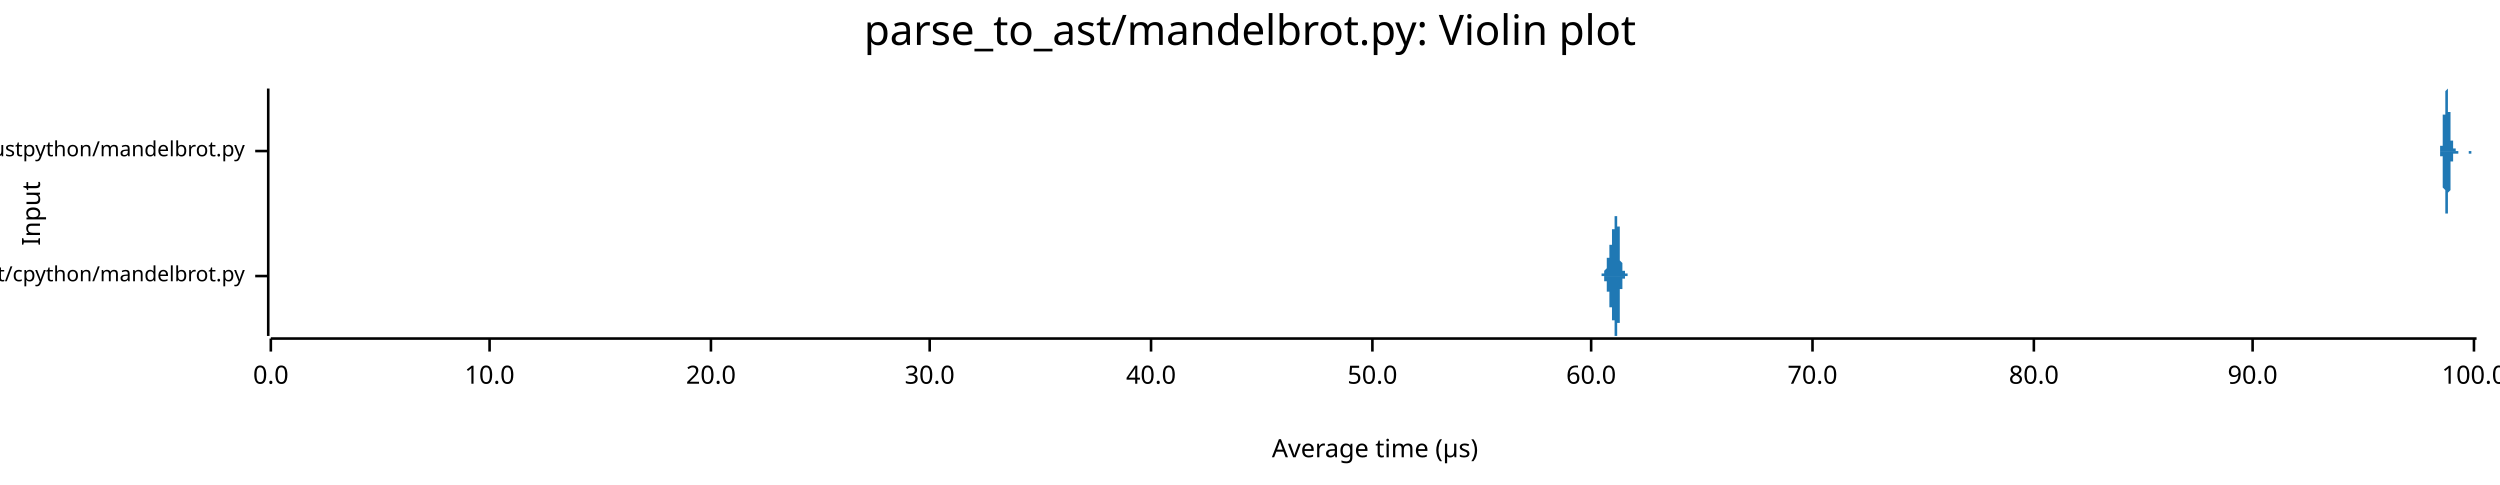
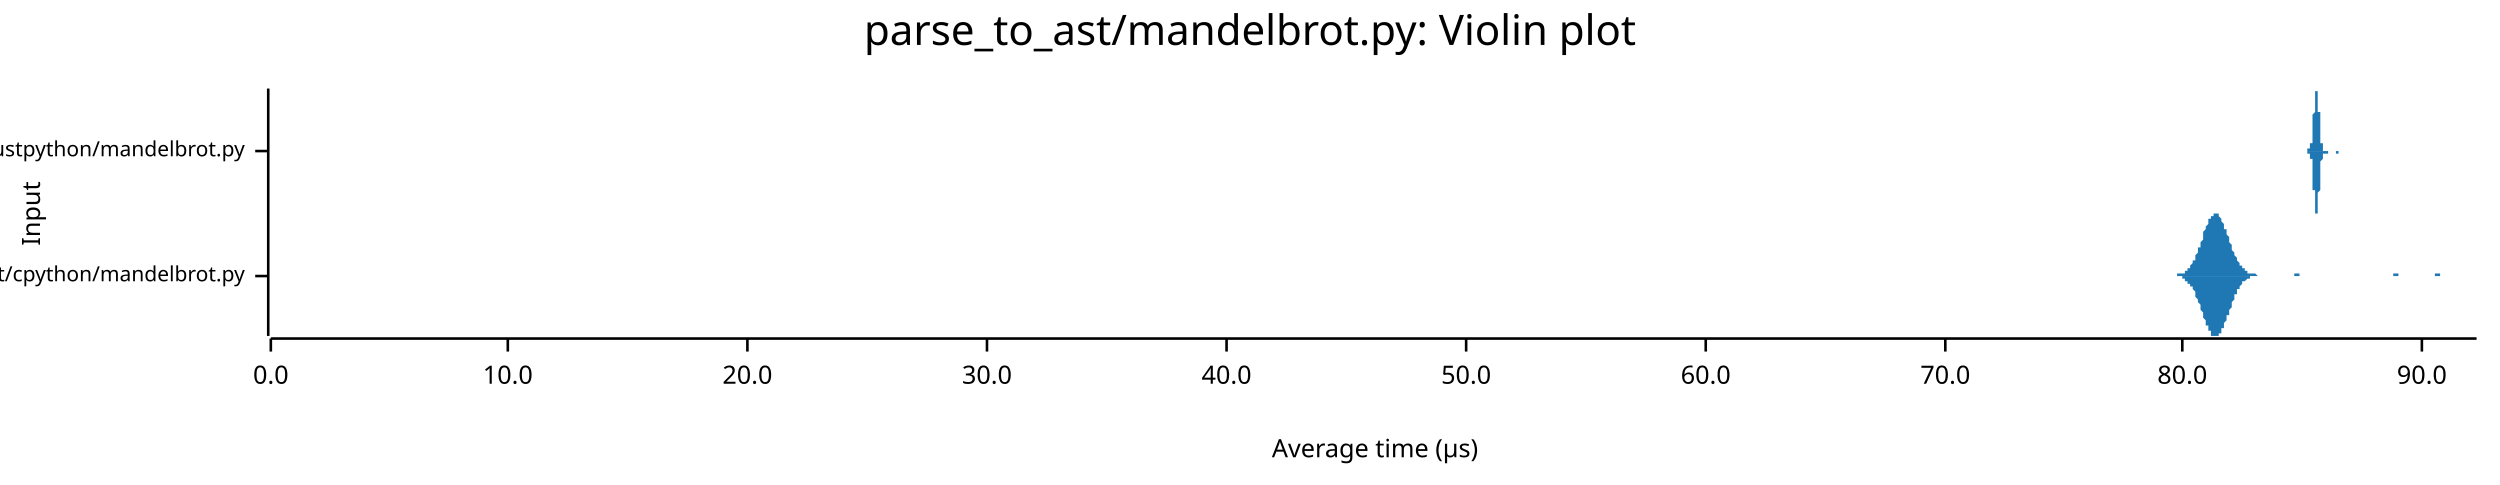
<svg xmlns="http://www.w3.org/2000/svg" width="960" height="186" viewBox="0 0 960 186">
  <text x="480" y="5" dy="0.76em" text-anchor="middle" font-family="sans-serif" font-size="16.129" opacity="1" fill="#000000">
parse_to_ast/mandelbrot.py: Violin plot
</text>
  <text x="8" y="82" dy="0.76em" text-anchor="middle" font-family="sans-serif" font-size="9.677" opacity="1" fill="#000000" transform="rotate(270, 8, 82)">
Input
</text>
  <text x="528" y="178" dy="-0.5ex" text-anchor="middle" font-family="sans-serif" font-size="9.677" opacity="1" fill="#000000">
Average time (µs)
</text>
  <polyline fill="none" opacity="1" stroke="#000000" stroke-width="1" points="103,34 103,129 " />
  <text x="94" y="106" dy="0.5ex" text-anchor="end" font-family="sans-serif" font-size="8.065" opacity="1" fill="#000000">
parse_to_ast/cpython/mandelbrot.py
</text>
  <polyline fill="none" opacity="1" stroke="#000000" stroke-width="1" points="98,106 103,106 " />
  <text x="94" y="58" dy="0.5ex" text-anchor="end" font-family="sans-serif" font-size="8.065" opacity="1" fill="#000000">
parse_to_ast/rustpython/mandelbrot.py
</text>
  <polyline fill="none" opacity="1" stroke="#000000" stroke-width="1" points="98,58 103,58 " />
  <polyline fill="none" opacity="1" stroke="#000000" stroke-width="1" points="104,130 951,130 " />
  <text x="104" y="140" dy="0.76em" text-anchor="middle" font-family="sans-serif" font-size="9.677" opacity="1" fill="#000000">
0.0
</text>
  <polyline fill="none" opacity="1" stroke="#000000" stroke-width="1" points="104,130 104,135 " />
-   <text x="188" y="140" dy="0.76em" text-anchor="middle" font-family="sans-serif" font-size="9.677" opacity="1" fill="#000000">
+   <text x="195" y="140" dy="0.76em" text-anchor="middle" font-family="sans-serif" font-size="9.677" opacity="1" fill="#000000">
10.0
</text>
-   <polyline fill="none" opacity="1" stroke="#000000" stroke-width="1" points="188,130 188,135 " />
-   <text x="273" y="140" dy="0.76em" text-anchor="middle" font-family="sans-serif" font-size="9.677" opacity="1" fill="#000000">
+   <polyline fill="none" opacity="1" stroke="#000000" stroke-width="1" points="195,130 195,135 " />
+   <text x="287" y="140" dy="0.76em" text-anchor="middle" font-family="sans-serif" font-size="9.677" opacity="1" fill="#000000">
20.0
</text>
-   <polyline fill="none" opacity="1" stroke="#000000" stroke-width="1" points="273,130 273,135 " />
-   <text x="357" y="140" dy="0.76em" text-anchor="middle" font-family="sans-serif" font-size="9.677" opacity="1" fill="#000000">
+   <polyline fill="none" opacity="1" stroke="#000000" stroke-width="1" points="287,130 287,135 " />
+   <text x="379" y="140" dy="0.76em" text-anchor="middle" font-family="sans-serif" font-size="9.677" opacity="1" fill="#000000">
30.0
</text>
-   <polyline fill="none" opacity="1" stroke="#000000" stroke-width="1" points="357,130 357,135 " />
-   <text x="442" y="140" dy="0.76em" text-anchor="middle" font-family="sans-serif" font-size="9.677" opacity="1" fill="#000000">
+   <polyline fill="none" opacity="1" stroke="#000000" stroke-width="1" points="379,130 379,135 " />
+   <text x="471" y="140" dy="0.76em" text-anchor="middle" font-family="sans-serif" font-size="9.677" opacity="1" fill="#000000">
40.0
</text>
-   <polyline fill="none" opacity="1" stroke="#000000" stroke-width="1" points="442,130 442,135 " />
-   <text x="527" y="140" dy="0.76em" text-anchor="middle" font-family="sans-serif" font-size="9.677" opacity="1" fill="#000000">
+   <polyline fill="none" opacity="1" stroke="#000000" stroke-width="1" points="471,130 471,135 " />
+   <text x="563" y="140" dy="0.76em" text-anchor="middle" font-family="sans-serif" font-size="9.677" opacity="1" fill="#000000">
50.0
</text>
-   <polyline fill="none" opacity="1" stroke="#000000" stroke-width="1" points="527,130 527,135 " />
-   <text x="611" y="140" dy="0.76em" text-anchor="middle" font-family="sans-serif" font-size="9.677" opacity="1" fill="#000000">
+   <polyline fill="none" opacity="1" stroke="#000000" stroke-width="1" points="563,130 563,135 " />
+   <text x="655" y="140" dy="0.76em" text-anchor="middle" font-family="sans-serif" font-size="9.677" opacity="1" fill="#000000">
60.0
</text>
-   <polyline fill="none" opacity="1" stroke="#000000" stroke-width="1" points="611,130 611,135 " />
-   <text x="696" y="140" dy="0.76em" text-anchor="middle" font-family="sans-serif" font-size="9.677" opacity="1" fill="#000000">
+   <polyline fill="none" opacity="1" stroke="#000000" stroke-width="1" points="655,130 655,135 " />
+   <text x="747" y="140" dy="0.76em" text-anchor="middle" font-family="sans-serif" font-size="9.677" opacity="1" fill="#000000">
70.0
</text>
-   <polyline fill="none" opacity="1" stroke="#000000" stroke-width="1" points="696,130 696,135 " />
-   <text x="781" y="140" dy="0.76em" text-anchor="middle" font-family="sans-serif" font-size="9.677" opacity="1" fill="#000000">
+   <polyline fill="none" opacity="1" stroke="#000000" stroke-width="1" points="747,130 747,135 " />
+   <text x="838" y="140" dy="0.76em" text-anchor="middle" font-family="sans-serif" font-size="9.677" opacity="1" fill="#000000">
80.0
</text>
-   <polyline fill="none" opacity="1" stroke="#000000" stroke-width="1" points="781,130 781,135 " />
-   <text x="865" y="140" dy="0.76em" text-anchor="middle" font-family="sans-serif" font-size="9.677" opacity="1" fill="#000000">
+   <polyline fill="none" opacity="1" stroke="#000000" stroke-width="1" points="838,130 838,135 " />
+   <text x="930" y="140" dy="0.76em" text-anchor="middle" font-family="sans-serif" font-size="9.677" opacity="1" fill="#000000">
90.0
</text>
-   <polyline fill="none" opacity="1" stroke="#000000" stroke-width="1" points="865,130 865,135 " />
-   <text x="950" y="140" dy="0.76em" text-anchor="middle" font-family="sans-serif" font-size="9.677" opacity="1" fill="#000000">
- 100.0
- </text>
-   <polyline fill="none" opacity="1" stroke="#000000" stroke-width="1" points="950,130 950,135 " />
-   <polygon opacity="1" fill="#1F78B4" points="614,106 614,106 614,106 614,106 614,106 614,106 615,106 615,106 615,106 615,106 615,106 615,106 615,106 615,106 615,106 615,106 615,106 615,106 615,106 615,106 615,106 615,106 615,106 615,106 615,106 615,106 615,106 615,106 615,106 615,106 615,106 615,106 615,106 615,106 615,106 615,106 615,106 615,106 615,106 615,106 615,106 615,106 615,106 615,106 615,105 615,105 615,105 615,105 615,105 615,105 616,105 616,105 616,105 616,105 616,105 616,105 616,105 616,105 616,105 616,105 616,105 616,105 616,105 616,105 616,105 616,105 616,105 616,105 616,105 616,105 616,105 616,105 616,105 616,105 616,105 616,105 616,105 616,105 616,105 616,104 616,104 616,104 616,104 616,104 616,104 616,104 616,104 616,104 616,104 616,104 616,104 616,104 616,104 616,104 616,104 617,103 617,103 617,103 617,103 617,103 617,103 617,103 617,103 617,103 617,103 617,103 617,102 617,102 617,102 617,102 617,102 617,102 617,102 617,102 617,102 617,102 617,101 617,101 617,101 617,101 617,101 617,101 617,101 617,101 617,101 617,101 617,100 617,100 617,100 617,100 617,100 617,100 617,100 617,100 617,100 617,99 617,99 617,99 617,99 617,99 618,99 618,99 618,99 618,99 618,99 618,99 618,98 618,98 618,98 618,98 618,98 618,98 618,98 618,98 618,98 618,98 618,97 618,97 618,97 618,97 618,97 618,97 618,97 618,97 618,96 618,96 618,96 618,96 618,96 618,96 618,96 618,96 618,95 618,95 618,95 618,95 618,95 618,95 618,95 618,94 618,94 618,94 618,94 618,94 619,94 619,93 619,93 619,93 619,93 619,93 619,93 619,93 619,92 619,92 619,92 619,92 619,92 619,92 619,92 619,91 619,91 619,91 619,91 619,91 619,91 619,91 619,91 619,90 619,90 619,90 619,90 619,90 619,90 619,90 619,90 619,90 619,90 619,89 619,89 619,89 619,89 619,89 619,89 619,89 619,89 619,89 619,89 619,88 619,88 620,88 620,88 620,88 620,88 620,88 620,88 620,88 620,88 620,87 620,87 620,87 620,87 620,87 620,87 620,87 620,87 620,86 620,86 620,86 620,86 620,86 620,86 620,86 620,86 620,85 620,85 620,85 620,85 620,85 620,85 620,84 620,84 620,84 620,84 620,84 620,84 620,84 620,83 620,83 620,83 620,83 620,83 620,83 620,83 621,83 621,83 621,82 621,82 621,82 621,82 621,82 621,82 621,82 621,82 621,82 621,82 621,82 621,82 621,82 621,82 621,82 621,82 621,82 621,82 621,82 621,82 621,82 621,83 621,83 621,83 621,83 621,83 621,83 621,83 621,84 621,84 621,84 621,84 621,84 621,85 621,85 621,85 621,85 621,86 621,86 621,86 621,86 621,87 621,87 622,87 622,88 622,88 622,88 622,89 622,89 622,89 622,90 622,90 622,90 622,91 622,91 622,91 622,92 622,92 622,92 622,93 622,93 622,94 622,94 622,94 622,95 622,95 622,95 622,95 622,96 622,96 622,96 622,97 622,97 622,97 622,98 622,98 622,98 622,98 622,99 622,99 622,99 622,99 622,100 622,100 622,100 622,100 622,100 623,101 623,101 623,101 623,101 623,101 623,101 623,102 623,102 623,102 623,102 623,102 623,102 623,102 623,102 623,102 623,103 623,103 623,103 623,103 623,103 623,103 623,103 623,103 623,103 623,103 623,103 623,103 623,103 623,103 623,104 623,104 623,104 623,104 623,104 623,104 623,104 623,104 623,104 623,104 623,104 623,104 623,104 623,104 623,104 623,104 624,104 624,104 624,104 624,104 624,104 624,104 624,104 624,104 624,104 624,104 624,105 624,105 624,105 624,105 624,105 624,105 624,105 624,105 624,105 624,105 624,105 624,105 624,105 624,105 624,105 624,105 624,105 624,105 624,105 624,105 624,105 624,105 624,105 624,105 624,105 624,105 624,105 624,105 624,105 624,105 624,105 624,105 624,105 624,105 625,105 625,105 625,105 625,105 625,105 625,105 625,106 625,106 625,106 625,106 625,106 625,106 625,106 625,106 625,106 625,106 625,106 625,106 625,106 625,106 625,106 625,106 625,106 625,106 625,106 625,106 625,106 625,106 625,106 625,106 625,106 625,106 625,106 625,106 625,106 625,106 625,106 625,106 625,106 625,106 625,106 625,106 625,106 625,106 625,106 626,106 626,106 626,106 626,106 626,106 614,106 " />
-   <polygon opacity="1" fill="#1F78B4" points="614,106 614,106 614,106 614,106 614,106 614,106 615,106 615,106 615,106 615,106 615,106 615,106 615,106 615,106 615,106 615,106 615,106 615,106 615,106 615,106 615,106 615,106 615,106 615,106 615,106 615,106 615,106 615,106 615,106 615,106 615,106 615,106 615,106 615,106 615,106 615,106 615,106 615,106 615,106 615,106 615,106 615,106 615,106 615,106 615,106 615,106 615,106 615,106 615,106 615,106 616,106 616,106 616,106 616,106 616,106 616,106 616,106 616,106 616,106 616,106 616,106 616,106 616,106 616,106 616,106 616,106 616,106 616,107 616,107 616,107 616,107 616,107 616,107 616,107 616,107 616,107 616,107 616,107 616,107 616,107 616,107 616,107 616,107 616,107 616,107 616,107 616,107 616,107 616,108 616,108 616,108 616,108 616,108 616,108 616,108 617,108 617,108 617,108 617,108 617,108 617,108 617,109 617,109 617,109 617,109 617,109 617,109 617,109 617,109 617,109 617,109 617,110 617,110 617,110 617,110 617,110 617,110 617,110 617,110 617,110 617,110 617,111 617,111 617,111 617,111 617,111 617,111 617,111 617,111 617,111 617,112 617,112 617,112 617,112 617,112 617,112 617,112 617,112 617,112 617,112 618,112 618,113 618,113 618,113 618,113 618,113 618,113 618,113 618,113 618,113 618,113 618,114 618,114 618,114 618,114 618,114 618,114 618,114 618,114 618,114 618,115 618,115 618,115 618,115 618,115 618,115 618,115 618,115 618,116 618,116 618,116 618,116 618,116 618,116 618,116 618,117 618,117 618,117 618,117 618,117 618,117 618,117 618,118 618,118 619,118 619,118 619,118 619,118 619,118 619,119 619,119 619,119 619,119 619,119 619,119 619,119 619,120 619,120 619,120 619,120 619,120 619,120 619,120 619,121 619,121 619,121 619,121 619,121 619,121 619,121 619,121 619,121 619,122 619,122 619,122 619,122 619,122 619,122 619,122 619,122 619,122 619,122 619,123 619,123 619,123 619,123 619,123 619,123 619,123 620,123 620,123 620,123 620,123 620,124 620,124 620,124 620,124 620,124 620,124 620,124 620,124 620,125 620,125 620,125 620,125 620,125 620,125 620,125 620,125 620,126 620,126 620,126 620,126 620,126 620,126 620,126 620,127 620,127 620,127 620,127 620,127 620,127 620,127 620,128 620,128 620,128 620,128 620,128 620,128 620,128 620,128 620,129 620,129 621,129 621,129 621,129 621,129 621,129 621,129 621,129 621,129 621,129 621,129 621,129 621,129 621,129 621,129 621,129 621,129 621,129 621,129 621,129 621,129 621,129 621,129 621,129 621,129 621,129 621,129 621,129 621,128 621,128 621,128 621,128 621,128 621,128 621,127 621,127 621,127 621,127 621,126 621,126 621,126 621,126 621,125 621,125 621,125 621,124 622,124 622,124 622,123 622,123 622,123 622,123 622,122 622,122 622,121 622,121 622,121 622,120 622,120 622,120 622,119 622,119 622,119 622,118 622,118 622,118 622,117 622,117 622,117 622,116 622,116 622,116 622,115 622,115 622,115 622,114 622,114 622,114 622,114 622,113 622,113 622,113 622,113 622,112 622,112 622,112 622,112 622,111 622,111 622,111 623,111 623,111 623,111 623,110 623,110 623,110 623,110 623,110 623,110 623,110 623,109 623,109 623,109 623,109 623,109 623,109 623,109 623,109 623,109 623,109 623,109 623,108 623,108 623,108 623,108 623,108 623,108 623,108 623,108 623,108 623,108 623,108 623,108 623,108 623,108 623,108 623,108 623,108 623,108 623,108 623,108 623,107 623,107 623,107 623,107 624,107 624,107 624,107 624,107 624,107 624,107 624,107 624,107 624,107 624,107 624,107 624,107 624,107 624,107 624,107 624,107 624,107 624,107 624,107 624,107 624,107 624,107 624,107 624,107 624,107 624,107 624,107 624,106 624,106 624,106 624,106 624,106 624,106 624,106 624,106 624,106 624,106 624,106 624,106 624,106 624,106 624,106 624,106 624,106 625,106 625,106 625,106 625,106 625,106 625,106 625,106 625,106 625,106 625,106 625,106 625,106 625,106 625,106 625,106 625,106 625,106 625,106 625,106 625,106 625,106 625,106 625,106 625,106 625,106 625,106 625,106 625,106 625,106 625,106 625,106 625,106 625,106 625,106 625,106 625,106 625,106 625,106 625,106 625,106 625,106 625,106 625,106 625,106 625,106 626,106 626,106 626,106 626,106 626,106 614,106 " />
-   <polygon opacity="1" fill="#1F78B4" points="936,58 936,58 936,58 936,58 936,58 936,58 936,58 937,58 937,58 937,58 937,58 937,58 937,58 937,58 937,58 937,58 937,58 937,58 937,58 937,58 937,58 937,58 937,58 937,58 937,58 937,58 937,58 937,58 937,58 937,58 937,58 937,57 937,57 937,57 937,57 937,57 937,57 937,57 937,57 937,57 937,56 937,56 938,56 938,56 938,56 938,56 938,55 938,55 938,55 938,55 938,54 938,54 938,54 938,54 938,53 938,53 938,53 938,52 938,52 938,52 938,51 938,51 938,50 938,50 938,50 938,49 938,49 938,48 938,48 938,48 938,47 938,47 938,46 938,46 938,45 938,45 938,44 939,44 939,43 939,43 939,43 939,42 939,42 939,41 939,41 939,40 939,40 939,40 939,39 939,39 939,38 939,38 939,38 939,37 939,37 939,37 939,37 939,36 939,36 939,36 939,36 939,35 939,35 939,35 939,35 939,35 939,35 939,35 939,35 939,35 939,35 939,35 940,34 940,35 940,35 940,35 940,35 940,35 940,35 940,35 940,35 940,35 940,35 940,35 940,36 940,36 940,36 940,36 940,36 940,37 940,37 940,37 940,37 940,38 940,38 940,38 940,39 940,39 940,39 940,40 940,40 940,40 940,41 940,41 940,42 940,42 940,42 940,43 941,43 941,44 941,44 941,45 941,45 941,45 941,46 941,46 941,47 941,47 941,47 941,48 941,48 941,49 941,49 941,49 941,50 941,50 941,50 941,51 941,51 941,51 941,51 941,52 941,52 941,52 941,53 941,53 941,53 941,53 941,53 941,54 941,54 941,54 941,54 942,54 942,54 942,55 942,55 942,55 942,55 942,55 942,55 942,55 942,55 942,56 942,56 942,56 942,56 942,56 942,56 942,56 942,56 942,56 942,56 942,56 942,56 942,56 942,57 942,57 942,57 942,57 942,57 942,57 942,57 942,57 942,57 942,57 942,57 942,57 943,57 943,57 943,57 943,57 943,57 943,57 943,57 943,57 943,57 943,57 943,57 943,57 943,57 943,57 943,57 943,57 943,57 943,57 943,58 943,58 943,58 943,58 943,58 943,58 943,58 943,58 943,58 943,58 943,58 943,58 943,58 943,58 943,58 943,58 943,58 944,58 944,58 944,58 944,58 944,58 944,58 944,58 944,58 944,58 944,58 944,58 944,58 944,58 944,58 944,58 944,58 944,58 944,58 944,58 944,58 944,58 944,58 944,58 944,58 944,58 944,58 944,58 944,58 944,58 944,58 944,58 944,58 944,58 944,58 944,58 945,58 945,58 945,58 945,58 945,58 945,58 945,58 945,58 945,58 945,58 945,58 945,58 945,58 945,58 945,58 945,58 945,58 945,58 945,58 945,58 945,58 945,58 945,58 945,58 945,58 945,58 945,58 945,58 945,58 945,58 945,58 945,58 945,58 945,58 945,58 945,58 946,58 946,58 946,58 946,58 946,58 946,58 946,58 946,58 946,58 946,58 946,58 946,58 946,58 946,58 946,58 946,58 946,58 946,58 946,58 946,58 946,58 946,58 946,58 946,58 946,58 946,58 946,58 946,58 946,58 946,58 946,58 946,58 946,58 946,58 946,58 947,58 947,58 947,58 947,58 947,58 947,58 947,58 947,58 947,58 947,58 947,58 947,58 947,58 947,58 947,58 947,58 947,58 947,58 947,58 947,58 947,58 947,58 947,58 947,58 947,58 947,58 947,58 947,58 947,58 947,58 947,58 947,58 947,58 947,58 947,58 948,58 948,58 948,58 948,58 948,58 948,58 948,58 948,58 948,58 948,58 948,58 948,58 948,58 948,58 948,58 948,58 948,58 948,58 948,58 948,58 948,58 948,58 948,58 948,58 948,58 948,58 948,58 948,58 948,58 948,58 948,58 948,58 948,58 948,58 948,58 949,58 949,58 949,58 949,58 949,58 949,58 949,58 949,58 949,58 949,58 949,58 949,58 949,58 949,58 949,58 949,58 949,58 949,58 949,58 949,58 949,58 949,58 949,58 949,58 949,58 949,58 949,58 949,58 949,58 949,58 949,58 949,58 949,58 949,58 949,58 950,58 950,58 950,58 950,58 950,58 950,58 950,58 950,58 950,58 950,58 950,58 950,58 950,58 950,58 950,58 950,58 950,58 950,58 950,58 950,58 950,58 950,58 950,58 950,58 950,58 950,58 950,58 950,58 950,58 950,58 950,58 950,58 950,58 950,58 950,58 951,58 951,58 936,58 " />
-   <polygon opacity="1" fill="#1F78B4" points="936,58 936,58 936,58 936,58 936,58 936,58 936,58 937,58 937,58 937,58 937,58 937,58 937,58 937,58 937,58 937,58 937,58 937,58 937,58 937,58 937,58 937,59 937,59 937,59 937,59 937,59 937,59 937,59 937,59 937,59 937,59 937,59 937,59 937,59 937,59 937,59 937,60 937,60 937,60 937,60 937,60 937,60 938,60 938,61 938,61 938,61 938,61 938,61 938,62 938,62 938,62 938,62 938,63 938,63 938,63 938,64 938,64 938,64 938,65 938,65 938,65 938,66 938,66 938,66 938,67 938,67 938,68 938,68 938,68 938,69 938,69 938,70 938,70 938,71 938,71 938,72 938,72 939,73 939,73 939,73 939,74 939,74 939,75 939,75 939,76 939,76 939,76 939,77 939,77 939,78 939,78 939,78 939,79 939,79 939,79 939,80 939,80 939,80 939,80 939,81 939,81 939,81 939,81 939,81 939,82 939,82 939,82 939,82 939,82 939,82 939,82 939,82 940,82 940,82 940,82 940,82 940,82 940,82 940,82 940,82 940,81 940,81 940,81 940,81 940,81 940,81 940,80 940,80 940,80 940,80 940,80 940,79 940,79 940,79 940,78 940,78 940,78 940,77 940,77 940,77 940,76 940,76 940,76 940,75 940,75 940,74 940,74 940,74 941,73 941,73 941,72 941,72 941,72 941,71 941,71 941,70 941,70 941,70 941,69 941,69 941,68 941,68 941,68 941,67 941,67 941,67 941,66 941,66 941,66 941,65 941,65 941,65 941,64 941,64 941,64 941,64 941,64 941,63 941,63 941,63 941,63 941,63 941,62 942,62 942,62 942,62 942,62 942,62 942,61 942,61 942,61 942,61 942,61 942,61 942,61 942,61 942,61 942,61 942,60 942,60 942,60 942,60 942,60 942,60 942,60 942,60 942,60 942,60 942,60 942,60 942,60 942,60 942,60 942,60 942,60 942,60 942,60 942,59 943,59 943,59 943,59 943,59 943,59 943,59 943,59 943,59 943,59 943,59 943,59 943,59 943,59 943,59 943,59 943,59 943,59 943,59 943,59 943,59 943,59 943,59 943,59 943,59 943,59 943,59 943,59 943,59 943,59 943,59 943,59 943,59 943,59 943,59 943,59 944,59 944,59 944,59 944,59 944,59 944,59 944,58 944,58 944,58 944,58 944,58 944,58 944,58 944,58 944,58 944,58 944,58 944,58 944,58 944,58 944,58 944,58 944,58 944,58 944,58 944,58 944,58 944,58 944,58 944,58 944,58 944,58 944,58 944,58 944,58 945,58 945,58 945,58 945,58 945,58 945,58 945,58 945,58 945,58 945,58 945,58 945,58 945,58 945,58 945,58 945,58 945,58 945,58 945,58 945,58 945,58 945,58 945,58 945,58 945,58 945,58 945,58 945,58 945,58 945,58 945,58 945,58 945,58 945,58 945,58 945,58 946,58 946,58 946,58 946,58 946,58 946,58 946,58 946,58 946,58 946,58 946,58 946,58 946,58 946,58 946,58 946,58 946,58 946,58 946,58 946,58 946,58 946,58 946,58 946,58 946,58 946,58 946,58 946,58 946,58 946,58 946,58 946,58 946,58 946,58 946,58 947,58 947,58 947,58 947,58 947,58 947,58 947,58 947,58 947,58 947,58 947,58 947,58 947,58 947,58 947,58 947,58 947,58 947,58 947,58 947,58 947,58 947,58 947,58 947,58 947,58 947,58 947,58 947,58 947,58 947,58 947,58 947,58 947,58 947,58 947,58 948,58 948,58 948,58 948,58 948,58 948,58 948,58 948,58 948,58 948,58 948,58 948,58 948,58 948,58 948,58 948,58 948,58 948,58 948,58 948,58 948,58 948,58 948,58 948,58 948,58 948,58 948,58 948,59 948,59 948,59 948,59 948,59 948,59 948,59 948,59 949,59 949,59 949,59 949,59 949,59 949,59 949,59 949,59 949,59 949,59 949,59 949,59 949,59 949,59 949,59 949,59 949,59 949,59 949,59 949,59 949,59 949,59 949,59 949,59 949,59 949,59 949,59 949,59 949,59 949,59 949,59 949,59 949,59 949,58 949,58 950,58 950,58 950,58 950,58 950,58 950,58 950,58 950,58 950,58 950,58 950,58 950,58 950,58 950,58 950,58 950,58 950,58 950,58 950,58 950,58 950,58 950,58 950,58 950,58 950,58 950,58 950,58 950,58 950,58 950,58 950,58 950,58 950,58 950,58 950,58 951,58 951,58 936,58 " />
+   <polyline fill="none" opacity="1" stroke="#000000" stroke-width="1" points="930,130 930,135 " />
+   <polygon opacity="1" fill="#1F78B4" points="834,106 834,106 835,106 835,106 835,106 835,106 836,106 836,106 836,105 836,105 836,105 837,105 837,105 837,105 837,105 838,105 838,105 838,105 838,105 839,105 839,104 839,104 839,104 839,104 840,104 840,103 840,103 840,103 841,103 841,102 841,102 841,102 842,101 842,101 842,101 842,100 843,100 843,99 843,99 843,98 843,98 844,97 844,96 844,96 844,95 845,95 845,94 845,93 845,93 846,92 846,91 846,90 846,90 846,89 847,88 847,88 847,87 847,87 848,86 848,85 848,85 848,84 849,84 849,84 849,83 849,83 850,83 850,82 850,82 850,82 850,82 851,82 851,82 851,82 851,82 852,82 852,83 852,83 852,83 853,84 853,84 853,84 853,85 853,85 854,86 854,86 854,87 854,88 855,88 855,89 855,90 855,90 856,91 856,92 856,92 856,93 857,94 857,94 857,95 857,95 857,96 858,97 858,97 858,98 858,98 859,99 859,99 859,100 859,100 860,101 860,101 860,101 860,102 860,102 861,102 861,103 861,103 861,103 862,103 862,104 862,104 862,104 863,104 863,104 863,104 863,105 864,105 864,105 864,105 864,105 864,105 865,105 865,105 865,105 865,105 866,105 866,105 866,105 866,105 867,106 867,106 867,106 867,106 867,106 868,106 868,106 868,106 868,106 869,106 869,106 869,106 869,106 870,106 870,106 870,106 870,106 871,106 871,106 871,106 871,106 871,106 872,106 872,106 872,106 872,106 873,106 873,106 873,106 873,106 874,106 874,106 874,106 874,106 874,106 875,106 875,106 875,106 875,106 876,106 876,106 876,106 876,106 877,106 877,106 877,106 877,106 877,106 878,106 878,106 878,106 878,106 879,106 879,106 879,106 879,106 880,106 880,106 880,106 880,106 881,106 881,106 881,105 881,105 881,105 882,105 882,105 882,105 882,105 883,105 883,105 883,106 883,106 884,106 884,106 884,106 884,106 884,106 885,106 885,106 885,106 885,106 886,106 886,106 886,106 886,106 887,106 887,106 887,106 887,106 888,106 888,106 888,106 888,106 888,106 889,106 889,106 889,106 889,106 890,106 890,106 890,106 890,106 891,106 891,106 891,106 891,106 891,106 892,106 892,106 892,106 892,106 893,106 893,106 893,106 893,106 894,106 894,106 894,106 894,106 895,106 895,106 895,106 895,106 895,106 896,106 896,106 896,106 896,106 897,106 897,106 897,106 897,106 898,106 898,106 898,106 898,106 898,106 899,106 899,106 899,106 899,106 900,106 900,106 900,106 900,106 901,106 901,106 901,106 901,106 902,106 902,106 902,106 902,106 902,106 903,106 903,106 903,106 903,106 904,106 904,106 904,106 904,106 905,106 905,106 905,106 905,106 905,106 906,106 906,106 906,106 906,106 907,106 907,106 907,106 907,106 908,106 908,106 908,106 908,106 909,106 909,106 909,106 909,106 909,106 910,106 910,106 910,106 910,106 911,106 911,106 911,106 911,106 912,106 912,106 912,106 912,106 912,106 913,106 913,106 913,106 913,106 914,106 914,106 914,106 914,106 915,106 915,106 915,106 915,106 916,106 916,106 916,106 916,106 916,106 917,106 917,106 917,106 917,106 918,106 918,106 918,106 918,106 919,106 919,106 919,105 919,105 919,105 920,105 920,105 920,105 920,105 921,105 921,105 921,105 921,106 922,106 922,106 922,106 922,106 923,106 923,106 923,106 923,106 923,106 924,106 924,106 924,106 924,106 925,106 925,106 925,106 925,106 926,106 926,106 926,106 926,106 926,106 927,106 927,106 927,106 927,106 928,106 928,106 928,106 928,106 929,106 929,106 929,106 929,106 930,106 930,106 930,106 930,106 930,106 931,106 931,106 931,106 931,106 932,106 932,106 932,106 932,106 933,106 933,106 933,106 933,106 933,106 934,106 934,106 934,106 934,106 935,106 935,105 935,105 935,105 936,105 936,105 936,105 936,105 937,105 937,105 937,105 937,106 937,106 938,106 938,106 938,106 938,106 939,106 939,106 939,106 939,106 940,106 940,106 940,106 940,106 940,106 941,106 941,106 941,106 941,106 942,106 942,106 942,106 942,106 943,106 943,106 943,106 943,106 944,106 944,106 944,106 944,106 944,106 945,106 945,106 945,106 945,106 946,106 946,106 946,106 946,106 947,106 947,106 947,106 947,106 947,106 948,106 948,106 948,106 948,106 949,106 949,106 949,106 949,106 950,106 950,106 950,106 950,106 951,106 951,106 834,106 " />
+   <polygon opacity="1" fill="#1F78B4" points="834,106 834,106 835,106 835,106 835,106 835,106 836,106 836,106 836,106 836,106 836,106 837,106 837,106 837,106 837,106 838,106 838,107 838,107 838,107 839,107 839,107 839,107 839,107 839,108 840,108 840,108 840,108 840,109 841,109 841,109 841,109 841,110 842,110 842,111 842,111 842,111 843,112 843,112 843,113 843,113 843,114 844,115 844,115 844,116 844,116 845,117 845,118 845,118 845,119 846,120 846,120 846,121 846,122 846,122 847,123 847,124 847,124 847,125 848,125 848,126 848,127 848,127 849,127 849,128 849,128 849,129 850,129 850,129 850,129 850,129 850,129 851,129 851,129 851,129 851,129 852,129 852,129 852,129 852,128 853,128 853,128 853,127 853,127 853,126 854,126 854,125 854,124 854,124 855,123 855,123 855,122 855,121 856,121 856,120 856,119 856,119 857,118 857,117 857,117 857,116 857,116 858,115 858,114 858,114 858,113 859,113 859,112 859,112 859,111 860,111 860,111 860,110 860,110 860,110 861,109 861,109 861,109 861,108 862,108 862,108 862,108 862,108 863,107 863,107 863,107 863,107 864,107 864,107 864,107 864,107 864,106 865,106 865,106 865,106 865,106 866,106 866,106 866,106 866,106 867,106 867,106 867,106 867,106 867,106 868,106 868,106 868,106 868,106 869,106 869,106 869,106 869,106 870,106 870,106 870,106 870,106 871,106 871,106 871,106 871,106 871,106 872,106 872,106 872,106 872,106 873,106 873,106 873,106 873,106 874,106 874,106 874,106 874,106 874,106 875,106 875,106 875,106 875,106 876,106 876,106 876,106 876,106 877,106 877,106 877,106 877,106 877,106 878,106 878,106 878,106 878,106 879,106 879,106 879,106 879,106 880,106 880,106 880,106 880,106 881,106 881,106 881,106 881,106 881,106 882,106 882,106 882,106 882,106 883,106 883,106 883,106 883,106 884,106 884,106 884,106 884,106 884,106 885,106 885,106 885,106 885,106 886,106 886,106 886,106 886,106 887,106 887,106 887,106 887,106 888,106 888,106 888,106 888,106 888,106 889,106 889,106 889,106 889,106 890,106 890,106 890,106 890,106 891,106 891,106 891,106 891,106 891,106 892,106 892,106 892,106 892,106 893,106 893,106 893,106 893,106 894,106 894,106 894,106 894,106 895,106 895,106 895,106 895,106 895,106 896,106 896,106 896,106 896,106 897,106 897,106 897,106 897,106 898,106 898,106 898,106 898,106 898,106 899,106 899,106 899,106 899,106 900,106 900,106 900,106 900,106 901,106 901,106 901,106 901,106 902,106 902,106 902,106 902,106 902,106 903,106 903,106 903,106 903,106 904,106 904,106 904,106 904,106 905,106 905,106 905,106 905,106 905,106 906,106 906,106 906,106 906,106 907,106 907,106 907,106 907,106 908,106 908,106 908,106 908,106 909,106 909,106 909,106 909,106 909,106 910,106 910,106 910,106 910,106 911,106 911,106 911,106 911,106 912,106 912,106 912,106 912,106 912,106 913,106 913,106 913,106 913,106 914,106 914,106 914,106 914,106 915,106 915,106 915,106 915,106 916,106 916,106 916,106 916,106 916,106 917,106 917,106 917,106 917,106 918,106 918,106 918,106 918,106 919,106 919,106 919,106 919,106 919,106 920,106 920,106 920,106 920,106 921,106 921,106 921,106 921,106 922,106 922,106 922,106 922,106 923,106 923,106 923,106 923,106 923,106 924,106 924,106 924,106 924,106 925,106 925,106 925,106 925,106 926,106 926,106 926,106 926,106 926,106 927,106 927,106 927,106 927,106 928,106 928,106 928,106 928,106 929,106 929,106 929,106 929,106 930,106 930,106 930,106 930,106 930,106 931,106 931,106 931,106 931,106 932,106 932,106 932,106 932,106 933,106 933,106 933,106 933,106 933,106 934,106 934,106 934,106 934,106 935,106 935,106 935,106 935,106 936,106 936,106 936,106 936,106 937,106 937,106 937,106 937,106 937,106 938,106 938,106 938,106 938,106 939,106 939,106 939,106 939,106 940,106 940,106 940,106 940,106 940,106 941,106 941,106 941,106 941,106 942,106 942,106 942,106 942,106 943,106 943,106 943,106 943,106 944,106 944,106 944,106 944,106 944,106 945,106 945,106 945,106 945,106 946,106 946,106 946,106 946,106 947,106 947,106 947,106 947,106 947,106 948,106 948,106 948,106 948,106 949,106 949,106 949,106 949,106 950,106 950,106 950,106 950,106 951,106 951,106 834,106 " />
+   <polygon opacity="1" fill="#1F78B4" points="885,58 885,58 885,58 885,58 885,58 885,58 885,58 885,58 885,58 885,58 885,58 885,58 885,58 885,58 885,58 885,58 885,58 885,58 885,58 885,58 885,58 885,58 885,58 885,58 885,58 885,58 885,58 885,58 885,58 886,58 886,58 886,58 886,58 886,58 886,58 886,58 886,58 886,58 886,58 886,58 886,58 886,58 886,58 886,58 886,58 886,58 886,58 886,58 886,58 886,58 886,58 886,58 886,58 886,58 886,58 886,58 886,58 886,57 886,57 886,57 886,57 886,57 886,57 886,57 887,57 887,57 887,57 887,57 887,57 887,57 887,57 887,57 887,57 887,57 887,57 887,57 887,57 887,57 887,57 887,57 887,57 887,57 887,57 887,57 887,57 887,57 887,57 887,57 887,56 887,56 887,56 887,56 887,56 887,56 887,56 887,56 887,56 887,55 888,55 888,55 888,55 888,55 888,54 888,54 888,54 888,54 888,53 888,53 888,53 888,53 888,52 888,52 888,52 888,51 888,51 888,51 888,50 888,50 888,49 888,49 888,49 888,48 888,48 888,47 888,47 888,47 888,46 888,46 888,45 888,45 888,44 888,44 888,44 889,43 889,43 889,42 889,42 889,41 889,41 889,41 889,40 889,40 889,40 889,39 889,39 889,39 889,38 889,38 889,38 889,37 889,37 889,37 889,37 889,36 889,36 889,36 889,36 889,36 889,35 889,35 889,35 889,35 889,35 889,35 889,35 889,35 889,35 890,35 890,34 890,35 890,35 890,35 890,35 890,35 890,35 890,35 890,35 890,35 890,35 890,35 890,36 890,36 890,36 890,36 890,37 890,37 890,37 890,38 890,38 890,38 890,39 890,39 890,39 890,40 890,40 890,41 890,41 890,41 890,42 890,42 890,43 891,43 891,44 891,44 891,45 891,45 891,45 891,46 891,46 891,47 891,47 891,48 891,48 891,48 891,49 891,49 891,50 891,50 891,50 891,51 891,51 891,51 891,52 891,52 891,52 891,53 891,53 891,53 891,53 891,54 891,54 891,54 891,54 891,54 891,55 891,55 892,55 892,55 892,55 892,56 892,56 892,56 892,56 892,56 892,56 892,56 892,56 892,57 892,57 892,57 892,57 892,57 892,57 892,57 892,57 892,57 892,57 892,57 892,57 892,57 892,57 892,57 892,57 892,57 892,57 892,57 892,58 892,58 892,58 892,58 893,58 893,58 893,58 893,58 893,58 893,58 893,58 893,58 893,58 893,58 893,58 893,58 893,58 893,58 893,58 893,58 893,58 893,58 893,58 893,58 893,58 893,58 893,58 893,58 893,58 893,58 893,58 893,58 893,58 893,58 893,58 893,58 893,58 893,58 893,58 894,58 894,58 894,58 894,58 894,58 894,58 894,58 894,58 894,58 894,58 894,58 894,58 894,58 894,58 894,58 894,58 894,58 894,58 894,58 894,58 894,58 894,58 894,58 894,58 894,58 894,58 894,58 894,58 894,58 894,58 894,58 894,58 894,58 894,58 895,58 895,58 895,58 895,58 895,58 895,58 895,58 895,58 895,58 895,58 895,58 895,58 895,58 895,58 895,58 895,58 895,58 895,58 895,58 895,58 895,58 895,58 895,58 895,58 895,58 895,58 895,58 895,58 895,58 895,58 895,58 895,58 895,58 895,58 895,58 896,58 896,58 896,58 896,58 896,58 896,58 896,58 896,58 896,58 896,58 896,58 896,58 896,58 896,58 896,58 896,58 896,58 896,58 896,58 896,58 896,58 896,58 896,58 896,58 896,58 896,58 896,58 896,58 896,58 896,58 896,58 896,58 896,58 896,58 897,58 897,58 897,58 897,58 897,58 897,58 897,58 897,58 897,58 897,58 897,58 897,58 897,58 897,58 897,58 897,58 897,58 897,58 897,58 897,58 897,58 897,58 897,58 897,58 897,58 897,58 897,58 897,58 897,58 897,58 897,58 897,58 897,58 897,58 897,58 898,58 898,58 898,58 898,58 898,58 898,58 898,58 898,58 898,58 898,58 898,58 898,58 898,58 898,58 898,58 898,58 898,58 898,58 898,58 898,58 898,58 898,58 898,58 898,58 898,58 898,58 898,58 898,58 898,58 898,58 898,58 898,58 898,58 898,58 899,58 899,58 899,58 899,58 899,58 899,58 899,58 899,58 899,58 899,58 899,58 899,58 899,58 899,58 899,58 899,58 899,58 899,58 899,58 899,58 899,58 899,58 899,58 899,58 885,58 " />
+   <polygon opacity="1" fill="#1F78B4" points="885,58 885,58 885,58 885,58 885,58 885,58 885,58 885,58 885,58 885,58 885,58 885,58 885,58 885,58 885,58 885,58 885,58 885,58 885,58 885,58 885,58 885,58 885,58 885,58 885,58 885,58 885,58 885,58 885,58 886,58 886,58 886,58 886,58 886,58 886,59 886,59 886,59 886,59 886,59 886,59 886,59 886,59 886,59 886,59 886,59 886,59 886,59 886,59 886,59 886,59 886,59 886,59 886,59 886,59 886,59 886,59 886,59 886,59 886,59 886,59 886,59 886,59 886,59 886,59 887,59 887,59 887,59 887,59 887,59 887,59 887,59 887,59 887,59 887,59 887,59 887,59 887,59 887,59 887,60 887,60 887,60 887,60 887,60 887,60 887,60 887,60 887,60 887,60 887,60 887,60 887,60 887,60 887,60 887,61 887,61 887,61 887,61 887,61 888,61 888,61 888,62 888,62 888,62 888,62 888,63 888,63 888,63 888,63 888,64 888,64 888,64 888,65 888,65 888,65 888,66 888,66 888,66 888,67 888,67 888,67 888,68 888,68 888,69 888,69 888,70 888,70 888,70 888,71 888,71 888,72 888,72 888,73 888,73 889,73 889,74 889,74 889,75 889,75 889,75 889,76 889,76 889,77 889,77 889,77 889,78 889,78 889,78 889,79 889,79 889,79 889,79 889,80 889,80 889,80 889,80 889,81 889,81 889,81 889,81 889,81 889,81 889,82 889,82 889,82 889,82 889,82 889,82 890,82 890,82 890,82 890,82 890,82 890,82 890,82 890,82 890,82 890,81 890,81 890,81 890,81 890,81 890,81 890,80 890,80 890,80 890,80 890,79 890,79 890,79 890,78 890,78 890,77 890,77 890,77 890,76 890,76 890,75 890,75 890,75 890,74 890,74 891,73 891,73 891,72 891,72 891,71 891,71 891,71 891,70 891,70 891,69 891,69 891,68 891,68 891,68 891,67 891,67 891,67 891,66 891,66 891,66 891,65 891,65 891,65 891,64 891,64 891,64 891,63 891,63 891,63 891,63 891,62 891,62 891,62 891,62 891,62 892,61 892,61 892,61 892,61 892,61 892,61 892,61 892,60 892,60 892,60 892,60 892,60 892,60 892,60 892,60 892,60 892,60 892,59 892,59 892,59 892,59 892,59 892,59 892,59 892,59 892,59 892,59 892,59 892,59 892,59 892,59 892,59 892,59 892,59 893,59 893,59 893,59 893,59 893,59 893,59 893,59 893,59 893,59 893,59 893,59 893,59 893,59 893,59 893,59 893,59 893,59 893,59 893,59 893,59 893,59 893,59 893,59 893,59 893,59 893,59 893,59 893,59 893,59 893,59 893,59 893,59 893,59 893,59 893,59 894,59 894,59 894,59 894,59 894,59 894,59 894,59 894,59 894,59 894,59 894,59 894,59 894,59 894,59 894,59 894,59 894,59 894,59 894,59 894,59 894,59 894,59 894,59 894,59 894,59 894,58 894,58 894,58 894,58 894,58 894,58 894,58 894,58 894,58 895,58 895,58 895,58 895,58 895,58 895,58 895,58 895,58 895,58 895,58 895,58 895,58 895,58 895,58 895,58 895,58 895,58 895,58 895,58 895,58 895,58 895,58 895,58 895,58 895,58 895,58 895,58 895,58 895,58 895,58 895,58 895,58 895,58 895,58 895,58 896,58 896,58 896,58 896,58 896,58 896,58 896,58 896,58 896,58 896,58 896,58 896,58 896,58 896,58 896,58 896,58 896,58 896,58 896,58 896,58 896,58 896,58 896,58 896,58 896,58 896,58 896,58 896,58 896,58 896,58 896,58 896,58 896,58 896,58 897,58 897,58 897,58 897,58 897,58 897,58 897,58 897,58 897,58 897,58 897,58 897,58 897,58 897,58 897,59 897,59 897,59 897,59 897,59 897,59 897,59 897,59 897,59 897,59 897,59 897,59 897,59 897,59 897,59 897,59 897,59 897,59 897,59 897,59 897,59 898,59 898,59 898,59 898,59 898,59 898,59 898,59 898,59 898,59 898,59 898,59 898,59 898,59 898,59 898,59 898,59 898,59 898,59 898,59 898,59 898,59 898,58 898,58 898,58 898,58 898,58 898,58 898,58 898,58 898,58 898,58 898,58 898,58 898,58 899,58 899,58 899,58 899,58 899,58 899,58 899,58 899,58 899,58 899,58 899,58 899,58 899,58 899,58 899,58 899,58 899,58 899,58 899,58 899,58 899,58 899,58 899,58 899,58 885,58 " />
</svg>
